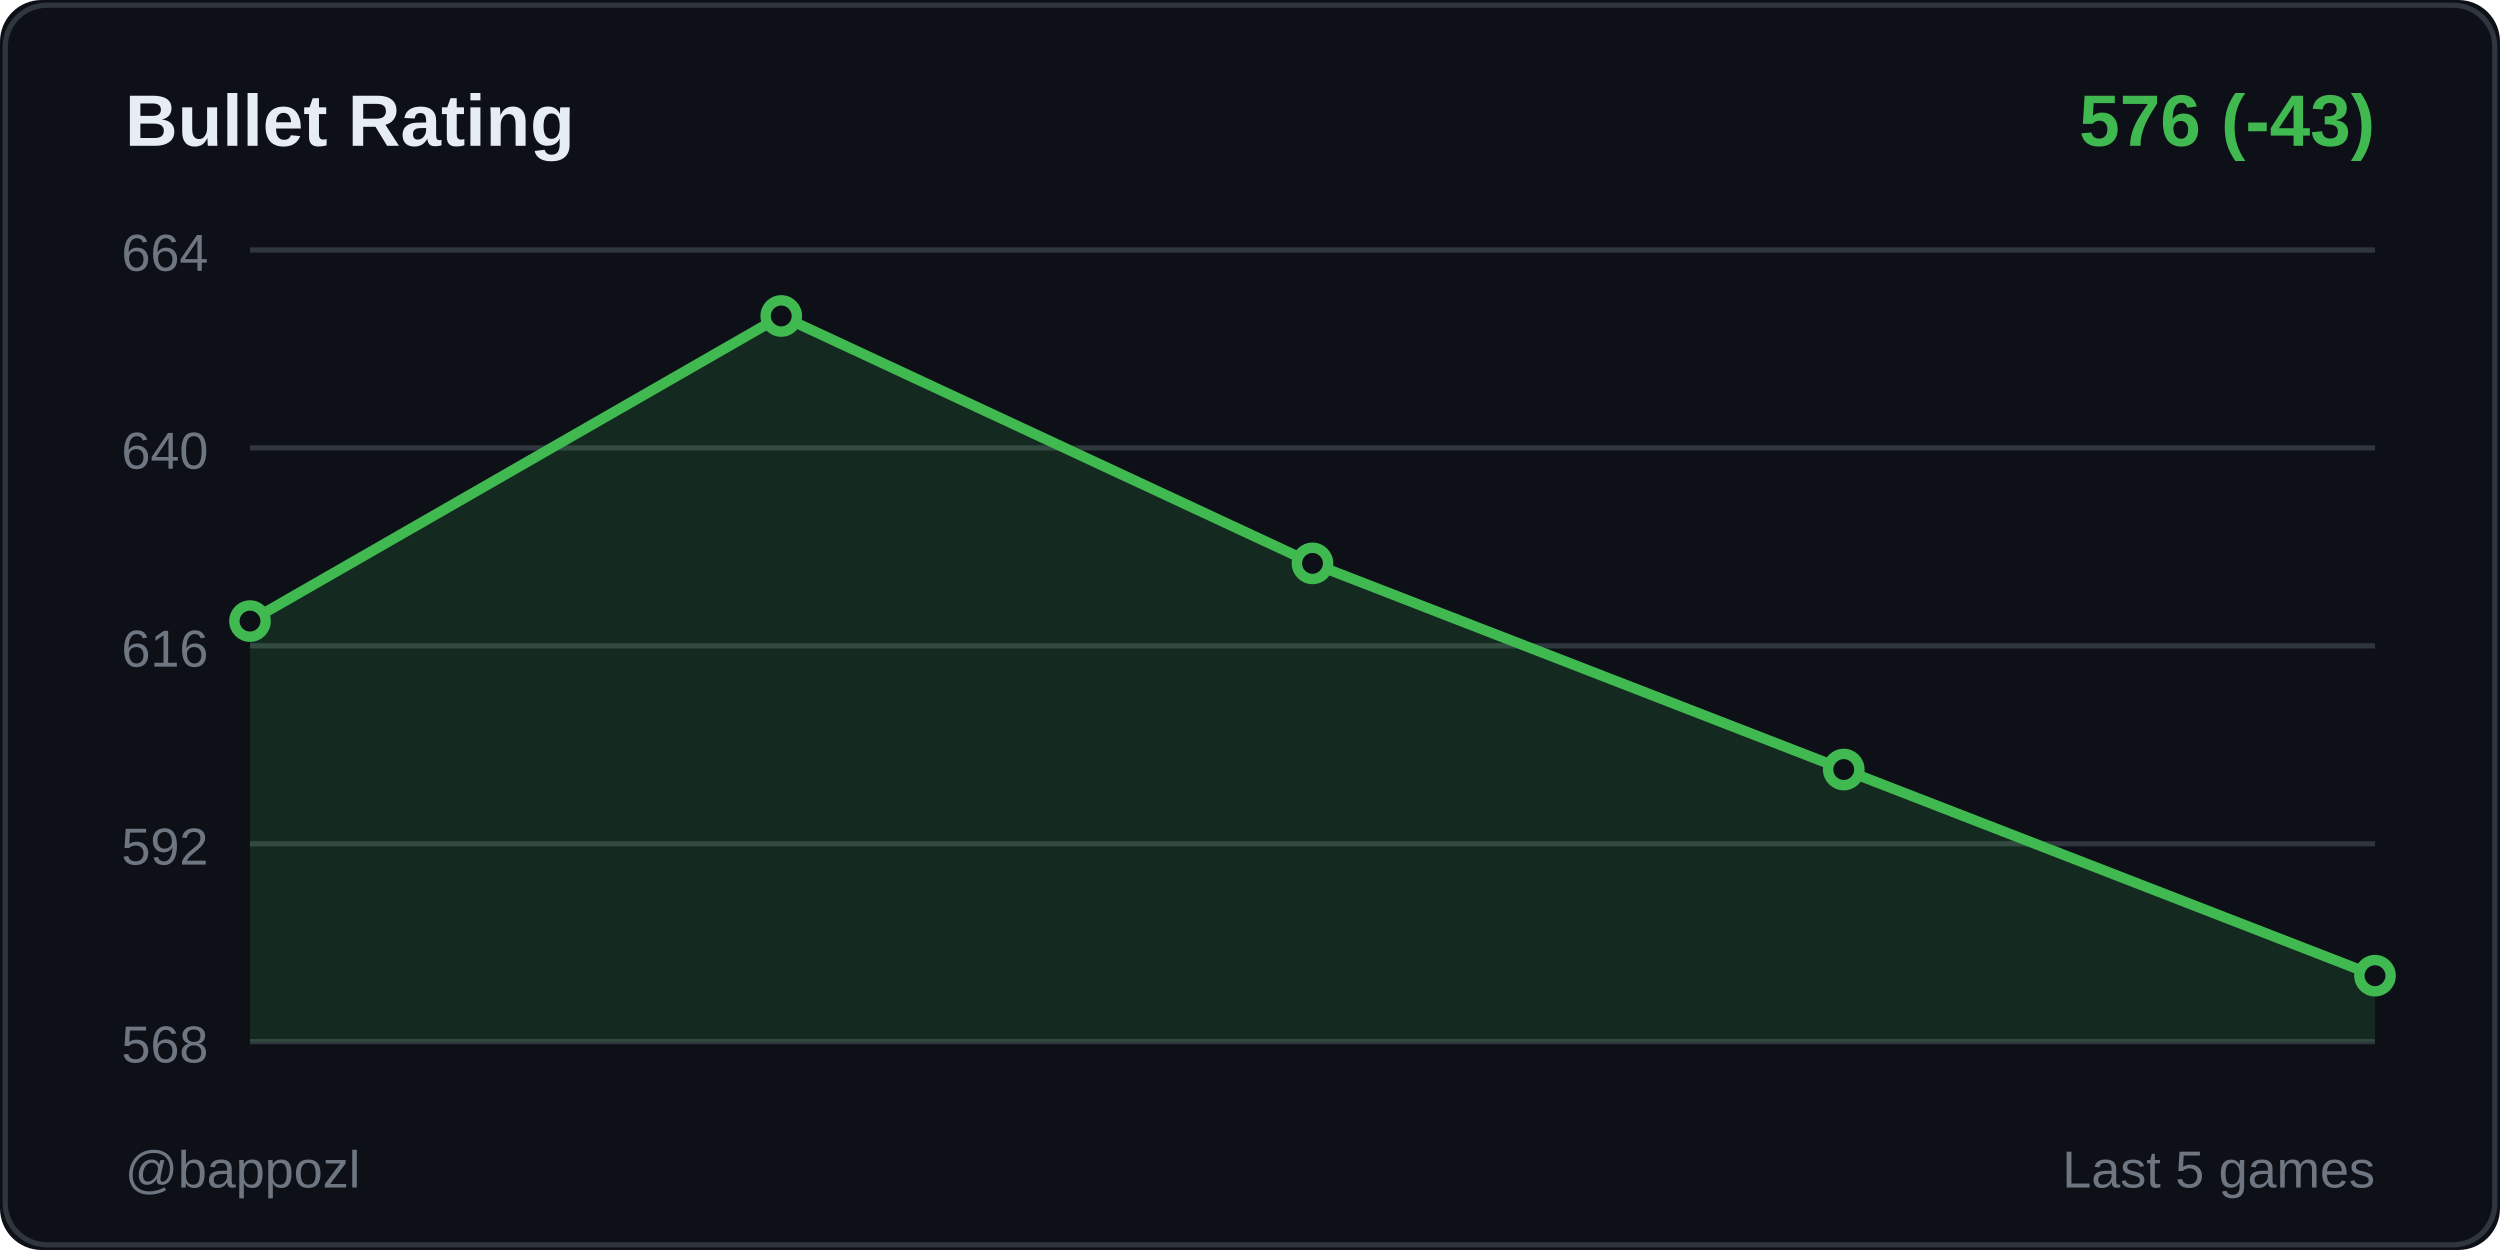
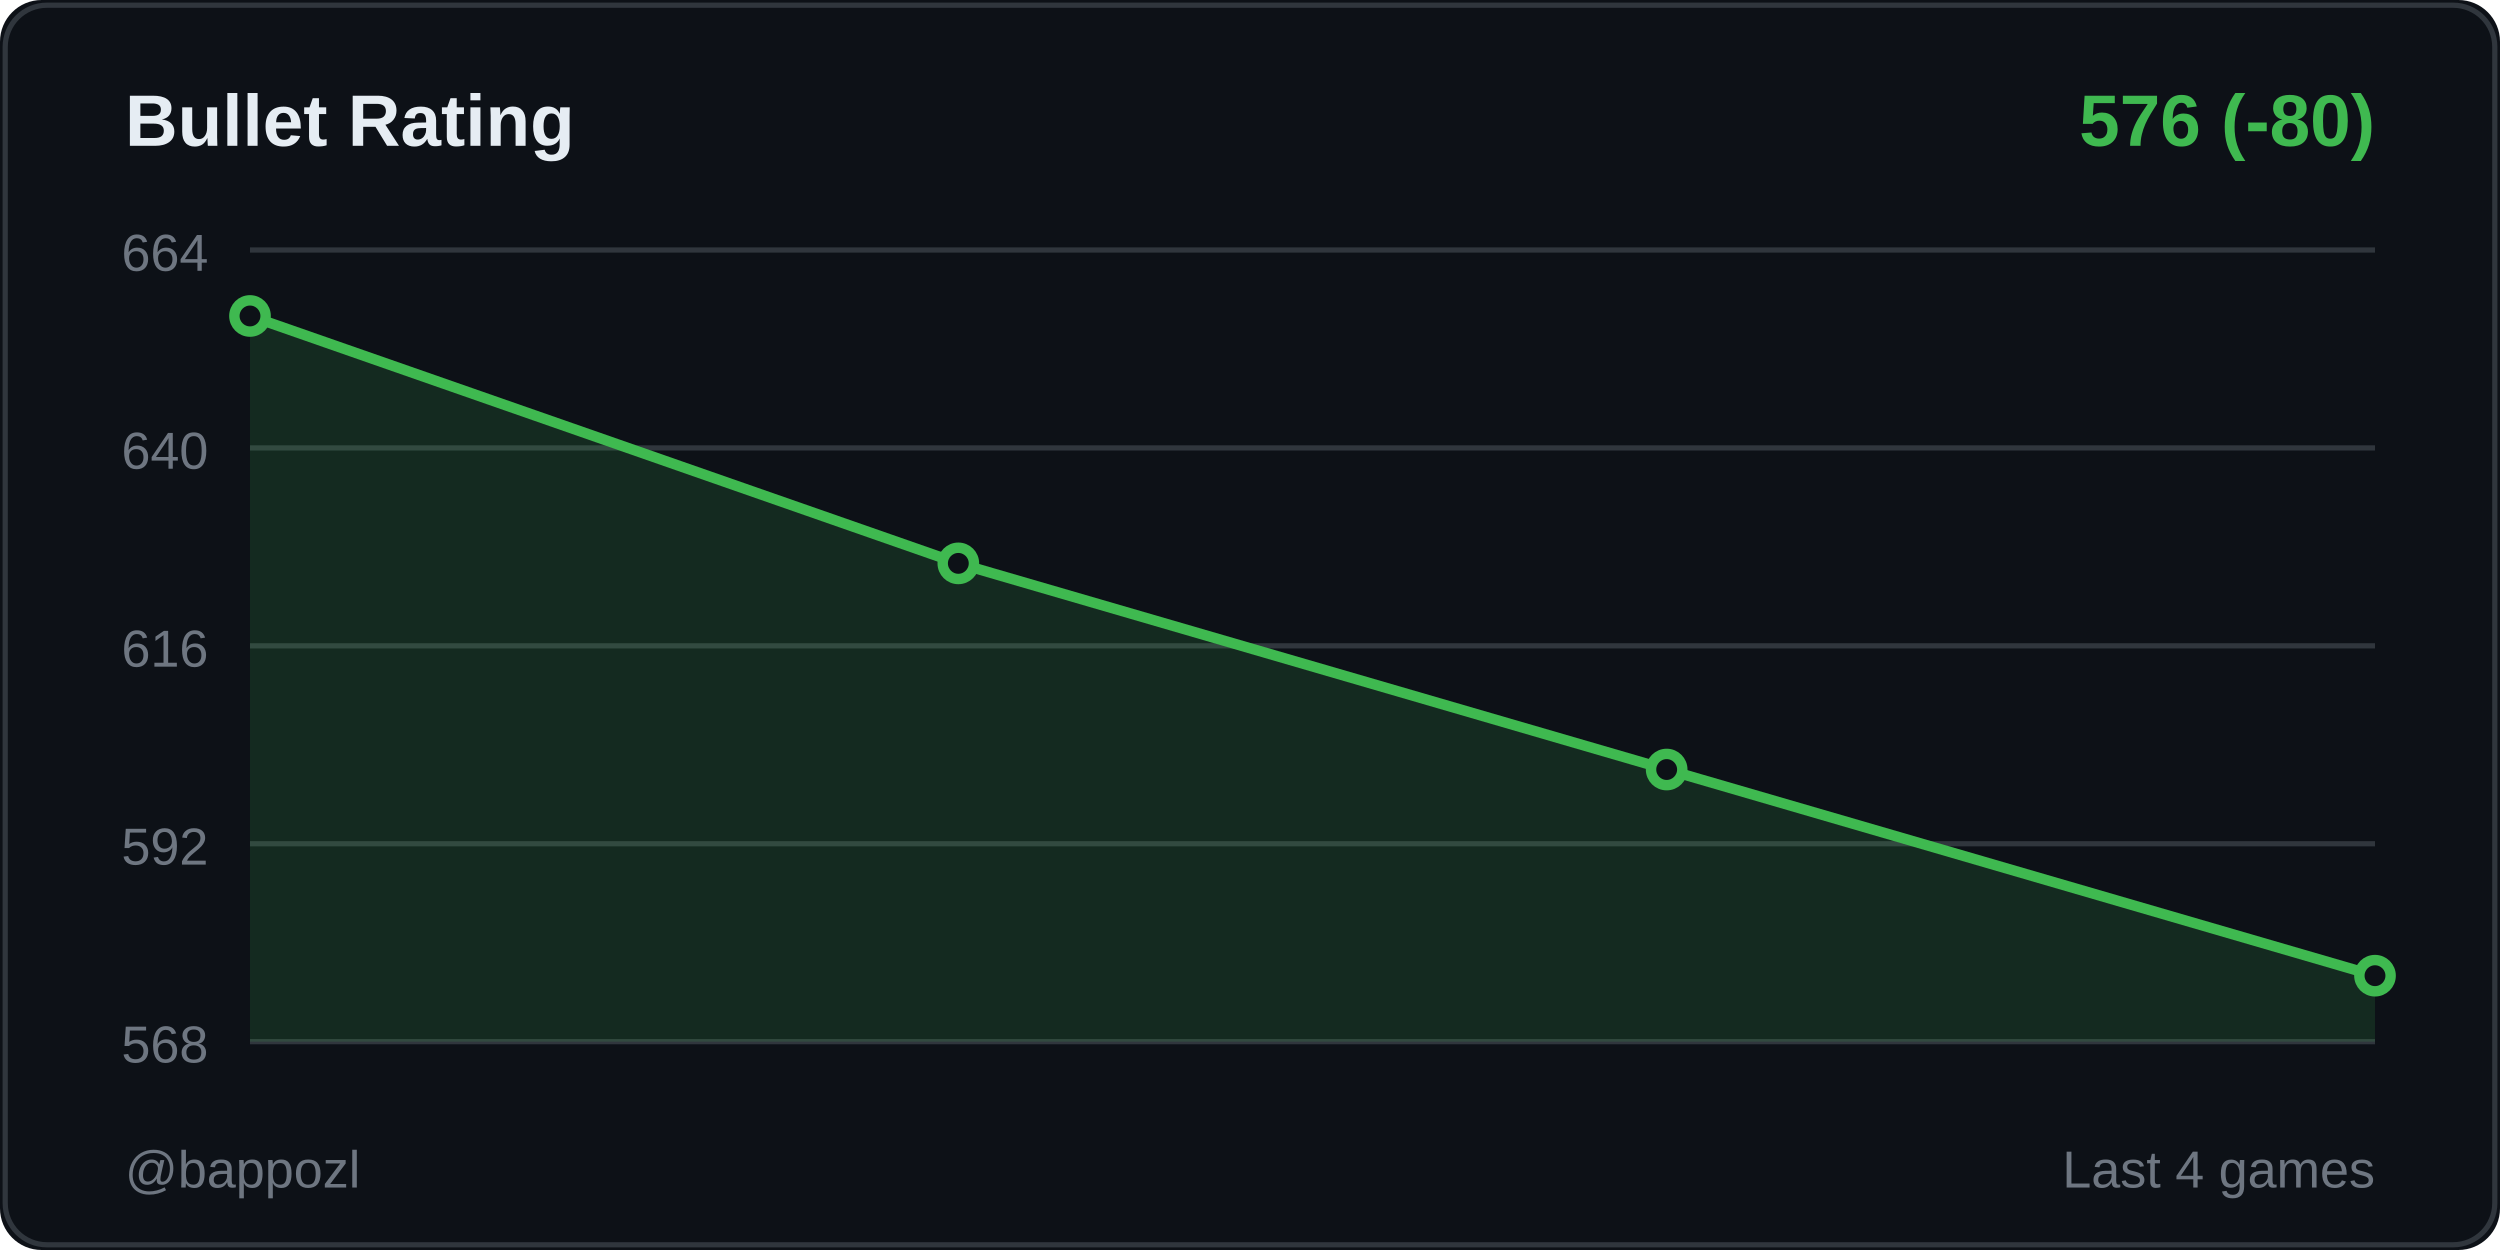
<svg xmlns="http://www.w3.org/2000/svg" width="480" height="240">
  <rect width="480" height="240" fill="#0d1117" rx="8" />
  <rect x="1" y="1" width="478" height="238" fill="none" stroke="#30363d" rx="8" />
  <text x="24" y="28" fill="#e6edf3" font-size="14" font-weight="600" font-family="Segoe UI, Arial, sans-serif">
    Bullet Rating
  </text>
  <text x="456" y="28" fill="#3fb950" font-size="14" font-weight="600" font-family="Segoe UI, Arial, sans-serif" text-anchor="end">
-     576 (-43)
+     576 (-80)
  </text>
  <line x1="48" y1="48" x2="456" y2="48" stroke="#30363d" stroke-width="1" />
  <text x="40" y="52" fill="#6e7681" font-size="10" font-family="Segoe UI, Arial, sans-serif" text-anchor="end">664</text>
  <line x1="48" y1="86" x2="456" y2="86" stroke="#30363d" stroke-width="1" />
  <text x="40" y="90" fill="#6e7681" font-size="10" font-family="Segoe UI, Arial, sans-serif" text-anchor="end">640</text>
  <line x1="48" y1="124" x2="456" y2="124" stroke="#30363d" stroke-width="1" />
  <text x="40" y="128" fill="#6e7681" font-size="10" font-family="Segoe UI, Arial, sans-serif" text-anchor="end">616</text>
  <line x1="48" y1="162" x2="456" y2="162" stroke="#30363d" stroke-width="1" />
  <text x="40" y="166" fill="#6e7681" font-size="10" font-family="Segoe UI, Arial, sans-serif" text-anchor="end">592</text>
  <line x1="48" y1="200" x2="456" y2="200" stroke="#30363d" stroke-width="1" />
  <text x="40" y="204" fill="#6e7681" font-size="10" font-family="Segoe UI, Arial, sans-serif" text-anchor="end">568</text>
-   <polygon points="48,200 48,119.25 150,60.667 252,108.167 354,147.75 456,187.333 456,200" fill="#3fb950" opacity="0.15" />
-   <polyline points="48,119.25 150,60.667 252,108.167 354,147.75 456,187.333" fill="none" stroke="#3fb950" stroke-width="2" stroke-linecap="round" stroke-linejoin="round" />
-   <circle cx="48" cy="119.25" r="3" fill="#0d1117" stroke="#3fb950" stroke-width="2" />
-   <circle cx="150" cy="60.667" r="3" fill="#0d1117" stroke="#3fb950" stroke-width="2" />
-   <circle cx="252" cy="108.167" r="3" fill="#0d1117" stroke="#3fb950" stroke-width="2" />
-   <circle cx="354" cy="147.75" r="3" fill="#0d1117" stroke="#3fb950" stroke-width="2" />
+   <polygon points="48,200 48,60.667 184,108.167 320,147.75 456,187.333 456,200" fill="#3fb950" opacity="0.15" />
+   <polyline points="48,60.667 184,108.167 320,147.75 456,187.333" fill="none" stroke="#3fb950" stroke-width="2" stroke-linecap="round" stroke-linejoin="round" />
+   <circle cx="48" cy="60.667" r="3" fill="#0d1117" stroke="#3fb950" stroke-width="2" />
+   <circle cx="184" cy="108.167" r="3" fill="#0d1117" stroke="#3fb950" stroke-width="2" />
+   <circle cx="320" cy="147.75" r="3" fill="#0d1117" stroke="#3fb950" stroke-width="2" />
  <circle cx="456" cy="187.333" r="3" fill="#0d1117" stroke="#3fb950" stroke-width="2" />
  <text x="24" y="228" fill="#6e7681" font-size="10" font-family="Segoe UI, Arial, sans-serif">
    @bappozl
  </text>
  <text x="456" y="228" fill="#6e7681" font-size="10" font-family="Segoe UI, Arial, sans-serif" text-anchor="end">
-     Last 5 games
+     Last 4 games
  </text>
</svg>
